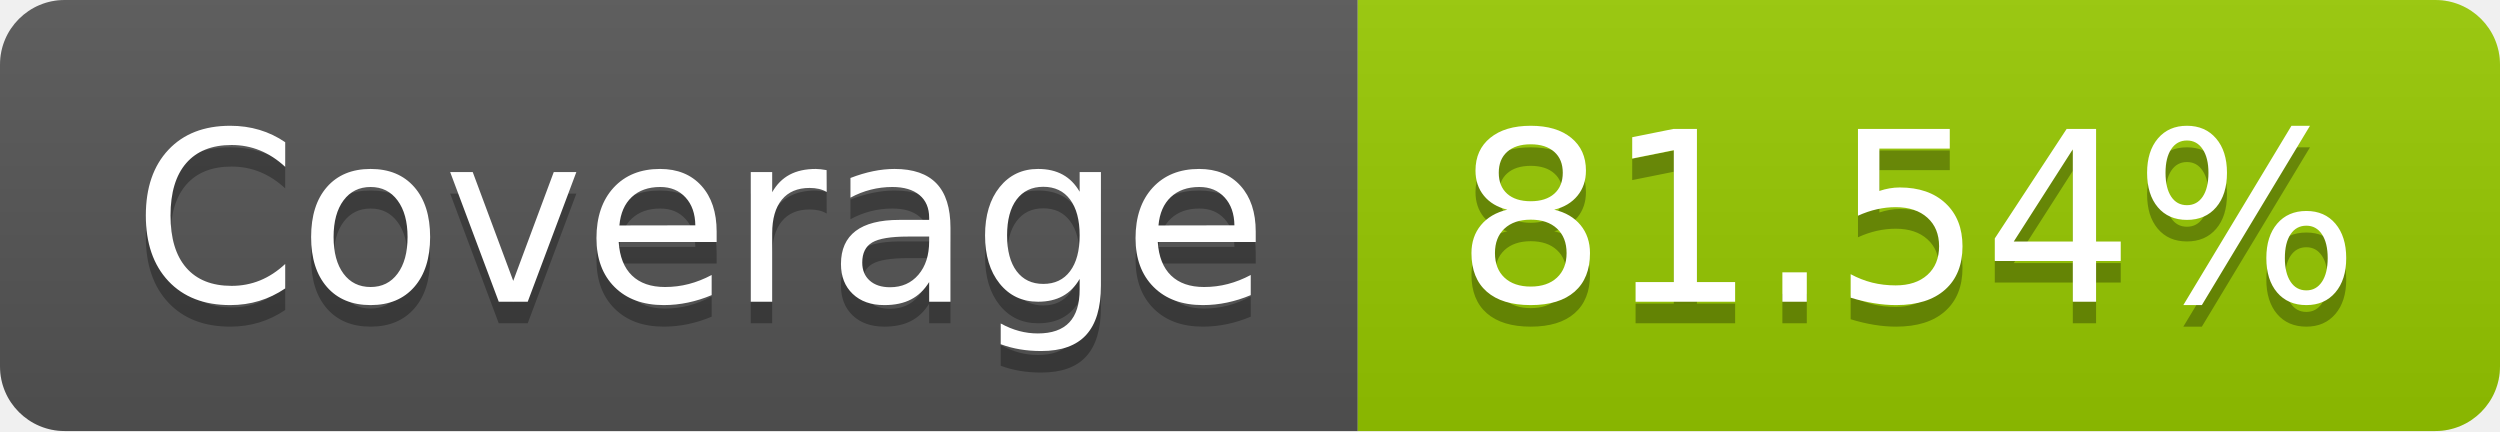
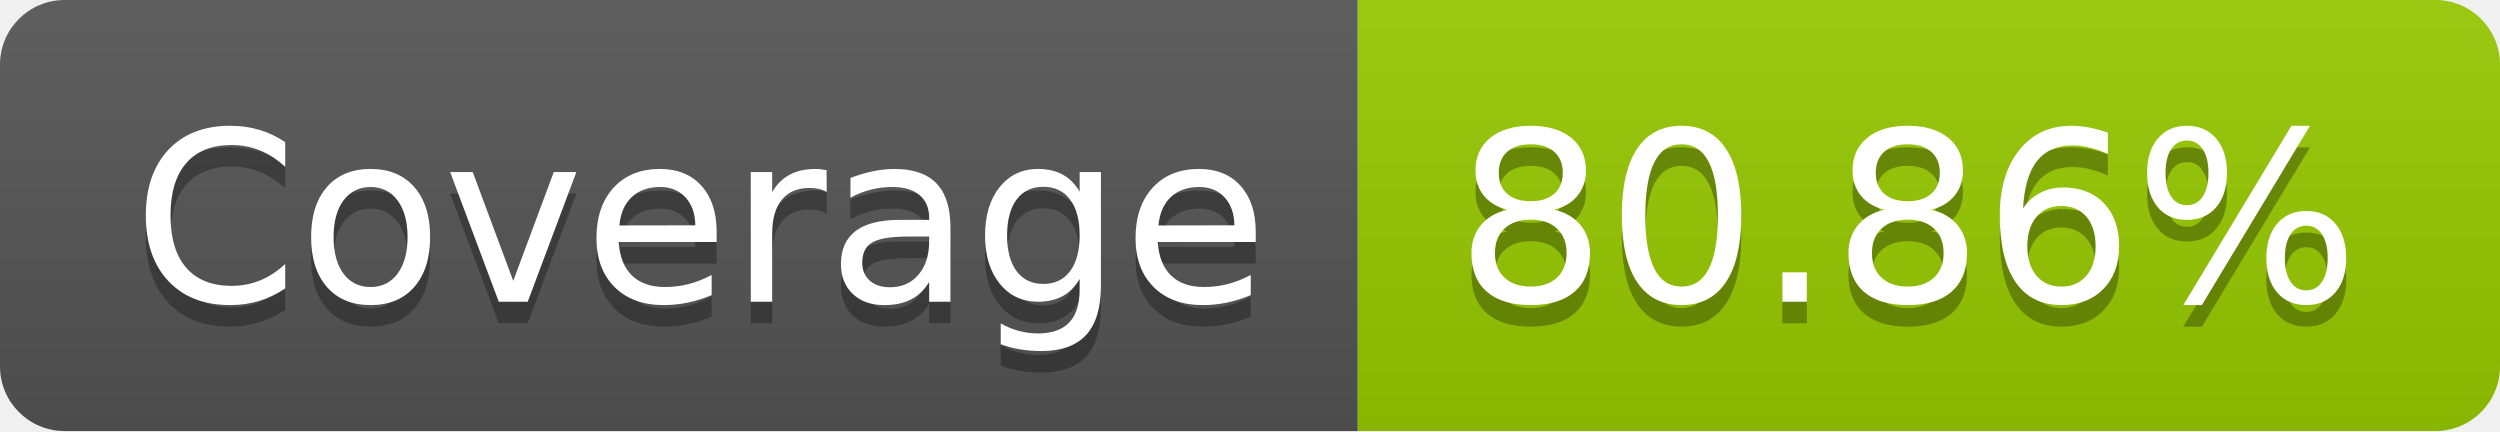
- <svg xmlns="http://www.w3.org/2000/svg" width="116" height="20" role="img" aria-label="Coverage: 81.54%">
+ <svg xmlns="http://www.w3.org/2000/svg" width="116" height="20" role="img" aria-label="Coverage: 80.86%">
  <linearGradient id="s" x2="0" y2="100%">
    <stop offset="0" stop-color="#bbb" stop-opacity=".1" />
    <stop offset="1" stop-opacity=".1" />
  </linearGradient>
  <clipPath id="r">
    <rect width="116" height="20" rx="3" fill="#fff" />
  </clipPath>
  <g clip-path="url(#r)">
    <rect width="63" height="20" fill="#555" />
    <rect x="63" width="53" height="20" fill="#97ca00" />
    <rect width="116" height="20" fill="url(#s)" />
  </g>
  <g fill="#fff" text-anchor="middle" font-family="Verdana,Geneva,DejaVu Sans,sans-serif" text-rendering="geometricPrecision" font-size="110">
    <text aria-hidden="true" x="325" y="150" fill="#010101" fill-opacity=".3" transform="scale(.1)" textLength="530">Coverage</text>
    <text x="325" y="140" transform="scale(.1)" fill="#fff" textLength="530">Coverage</text>
-     <text aria-hidden="true" x="885" y="150" fill="#010101" fill-opacity=".3" transform="scale(.1)" textLength="430">81.54%</text>
-     <text x="885" y="140" transform="scale(.1)" fill="#fff" textLength="430">81.54%</text>
+     <text aria-hidden="true" x="885" y="150" fill="#010101" fill-opacity=".3" transform="scale(.1)" textLength="430">80.86%</text>
+     <text x="885" y="140" transform="scale(.1)" fill="#fff" textLength="430">80.86%</text>
  </g>
</svg>
